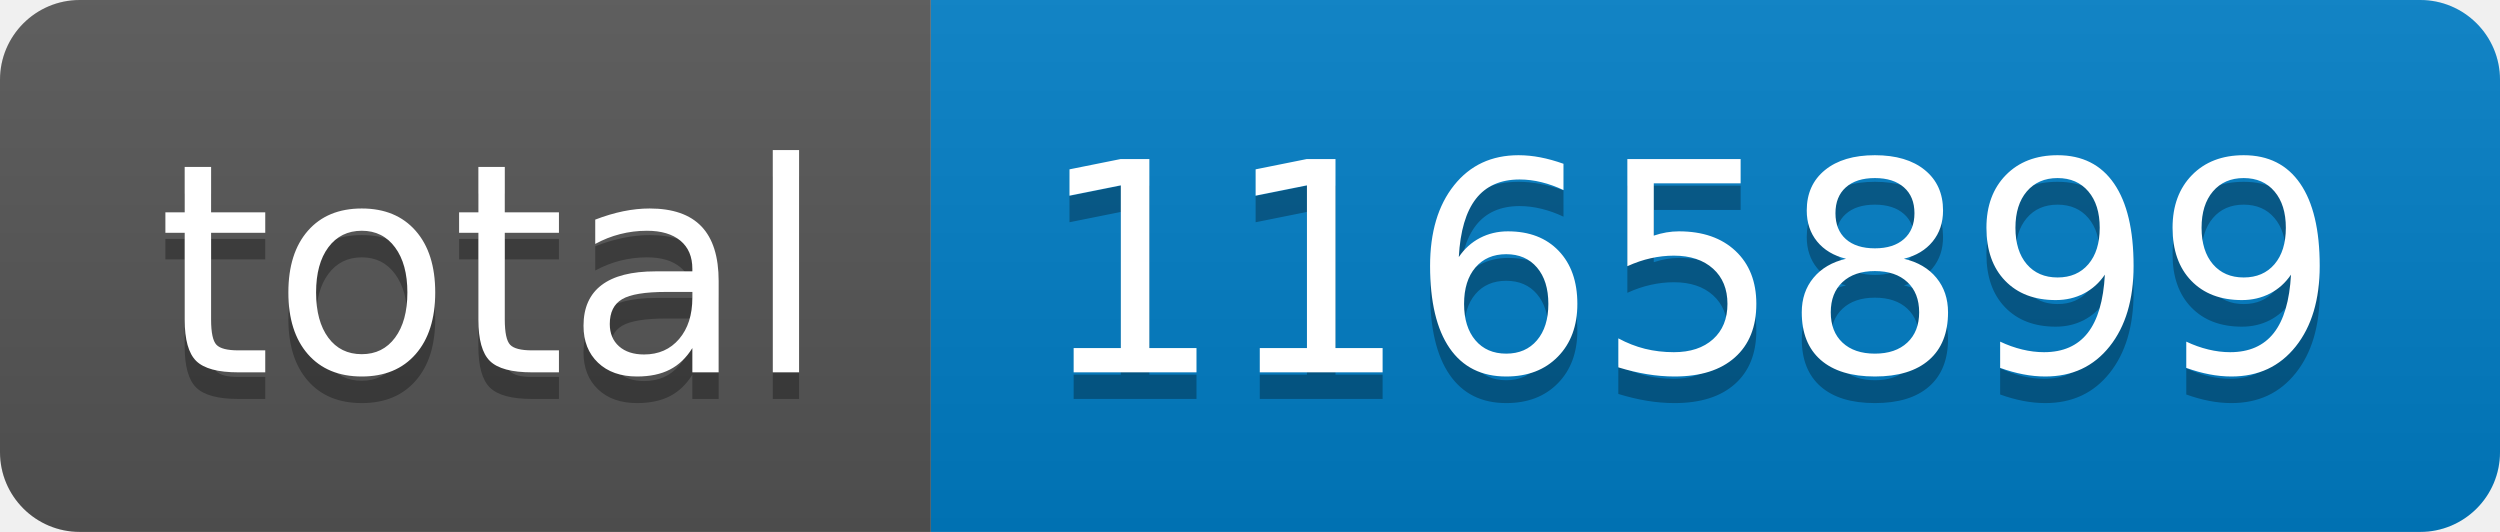
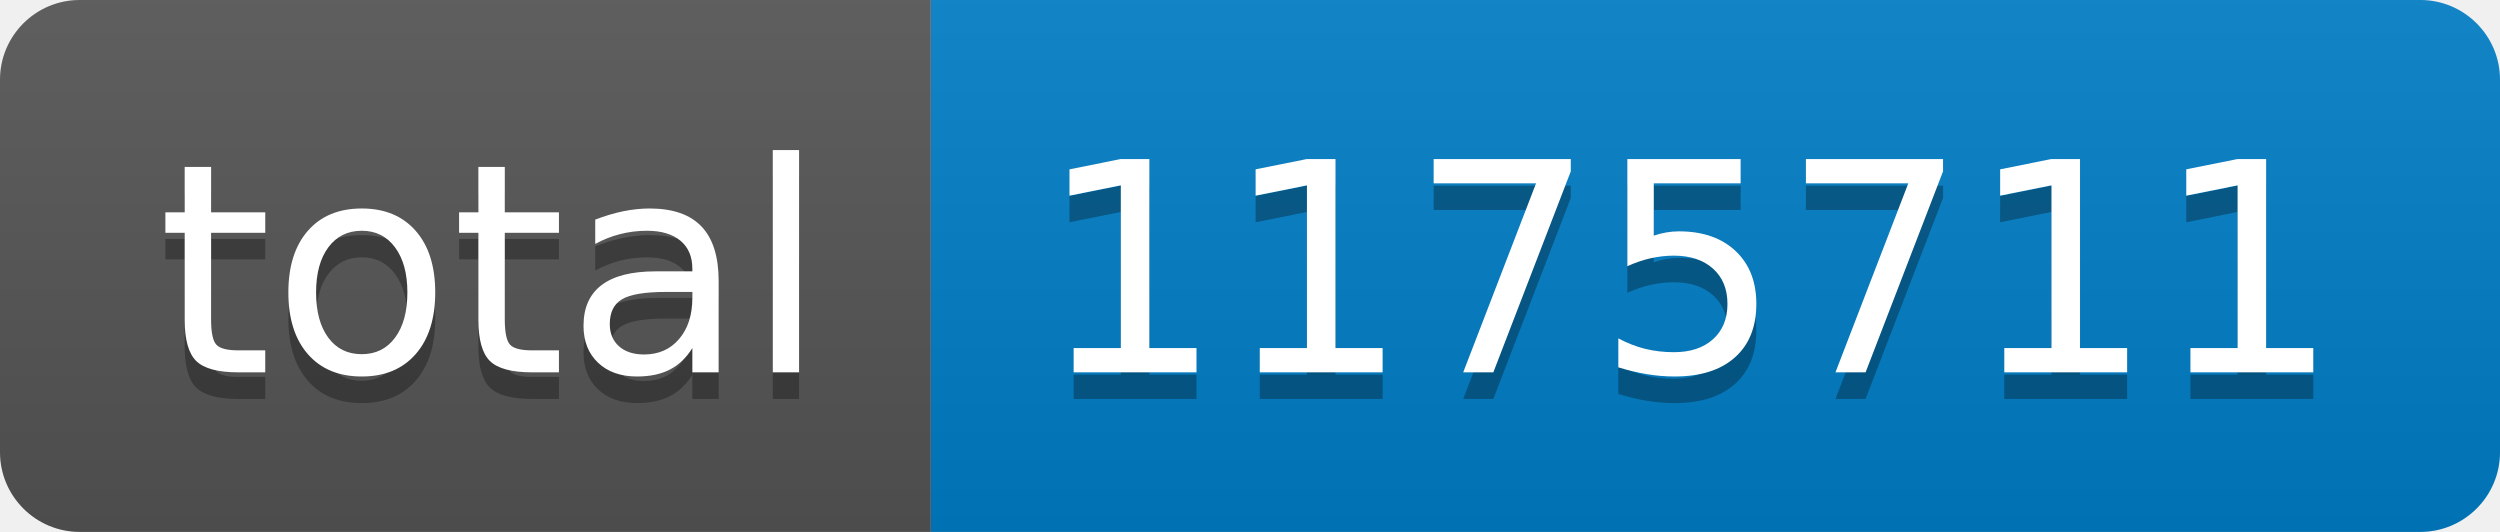
- <svg xmlns="http://www.w3.org/2000/svg" width="94" height="20" role="img" aria-label="total: 1165899">
+ <svg xmlns="http://www.w3.org/2000/svg" width="94" height="20" role="img" aria-label="total: 1175711">
  <linearGradient id="s" x2="0" y2="100%">
    <stop offset="0" stop-color="#bbb" stop-opacity=".1" />
    <stop offset="1" stop-opacity=".1" />
  </linearGradient>
  <clipPath id="r">
    <rect width="94" height="20" rx="3" fill="#fff" />
  </clipPath>
  <g clip-path="url(#r)">
    <rect width="35" height="20" fill="#555" />
    <rect x="35" width="59" height="20" fill="#007ec6" />
    <rect width="94" height="20" fill="url(#s)" />
  </g>
  <g fill="#fff" text-anchor="middle" font-family="Verdana,Geneva,DejaVu Sans,sans-serif" text-rendering="geometricPrecision" font-size="110">
    <text aria-hidden="true" x="185" y="150" fill="#010101" fill-opacity=".3" transform="scale(.1)" textLength="250">total</text>
    <text x="185" y="140" transform="scale(.1)" fill="#fff" textLength="250">total</text>
-     <text aria-hidden="true" x="635" y="150" fill="#010101" fill-opacity=".3" transform="scale(.1)" textLength="490">1165899</text>
-     <text x="635" y="140" transform="scale(.1)" fill="#fff" textLength="490">1165899</text>
+     <text aria-hidden="true" x="635" y="150" fill="#010101" fill-opacity=".3" transform="scale(.1)" textLength="490">1175711</text>
+     <text x="635" y="140" transform="scale(.1)" fill="#fff" textLength="490">1175711</text>
  </g>
</svg>
